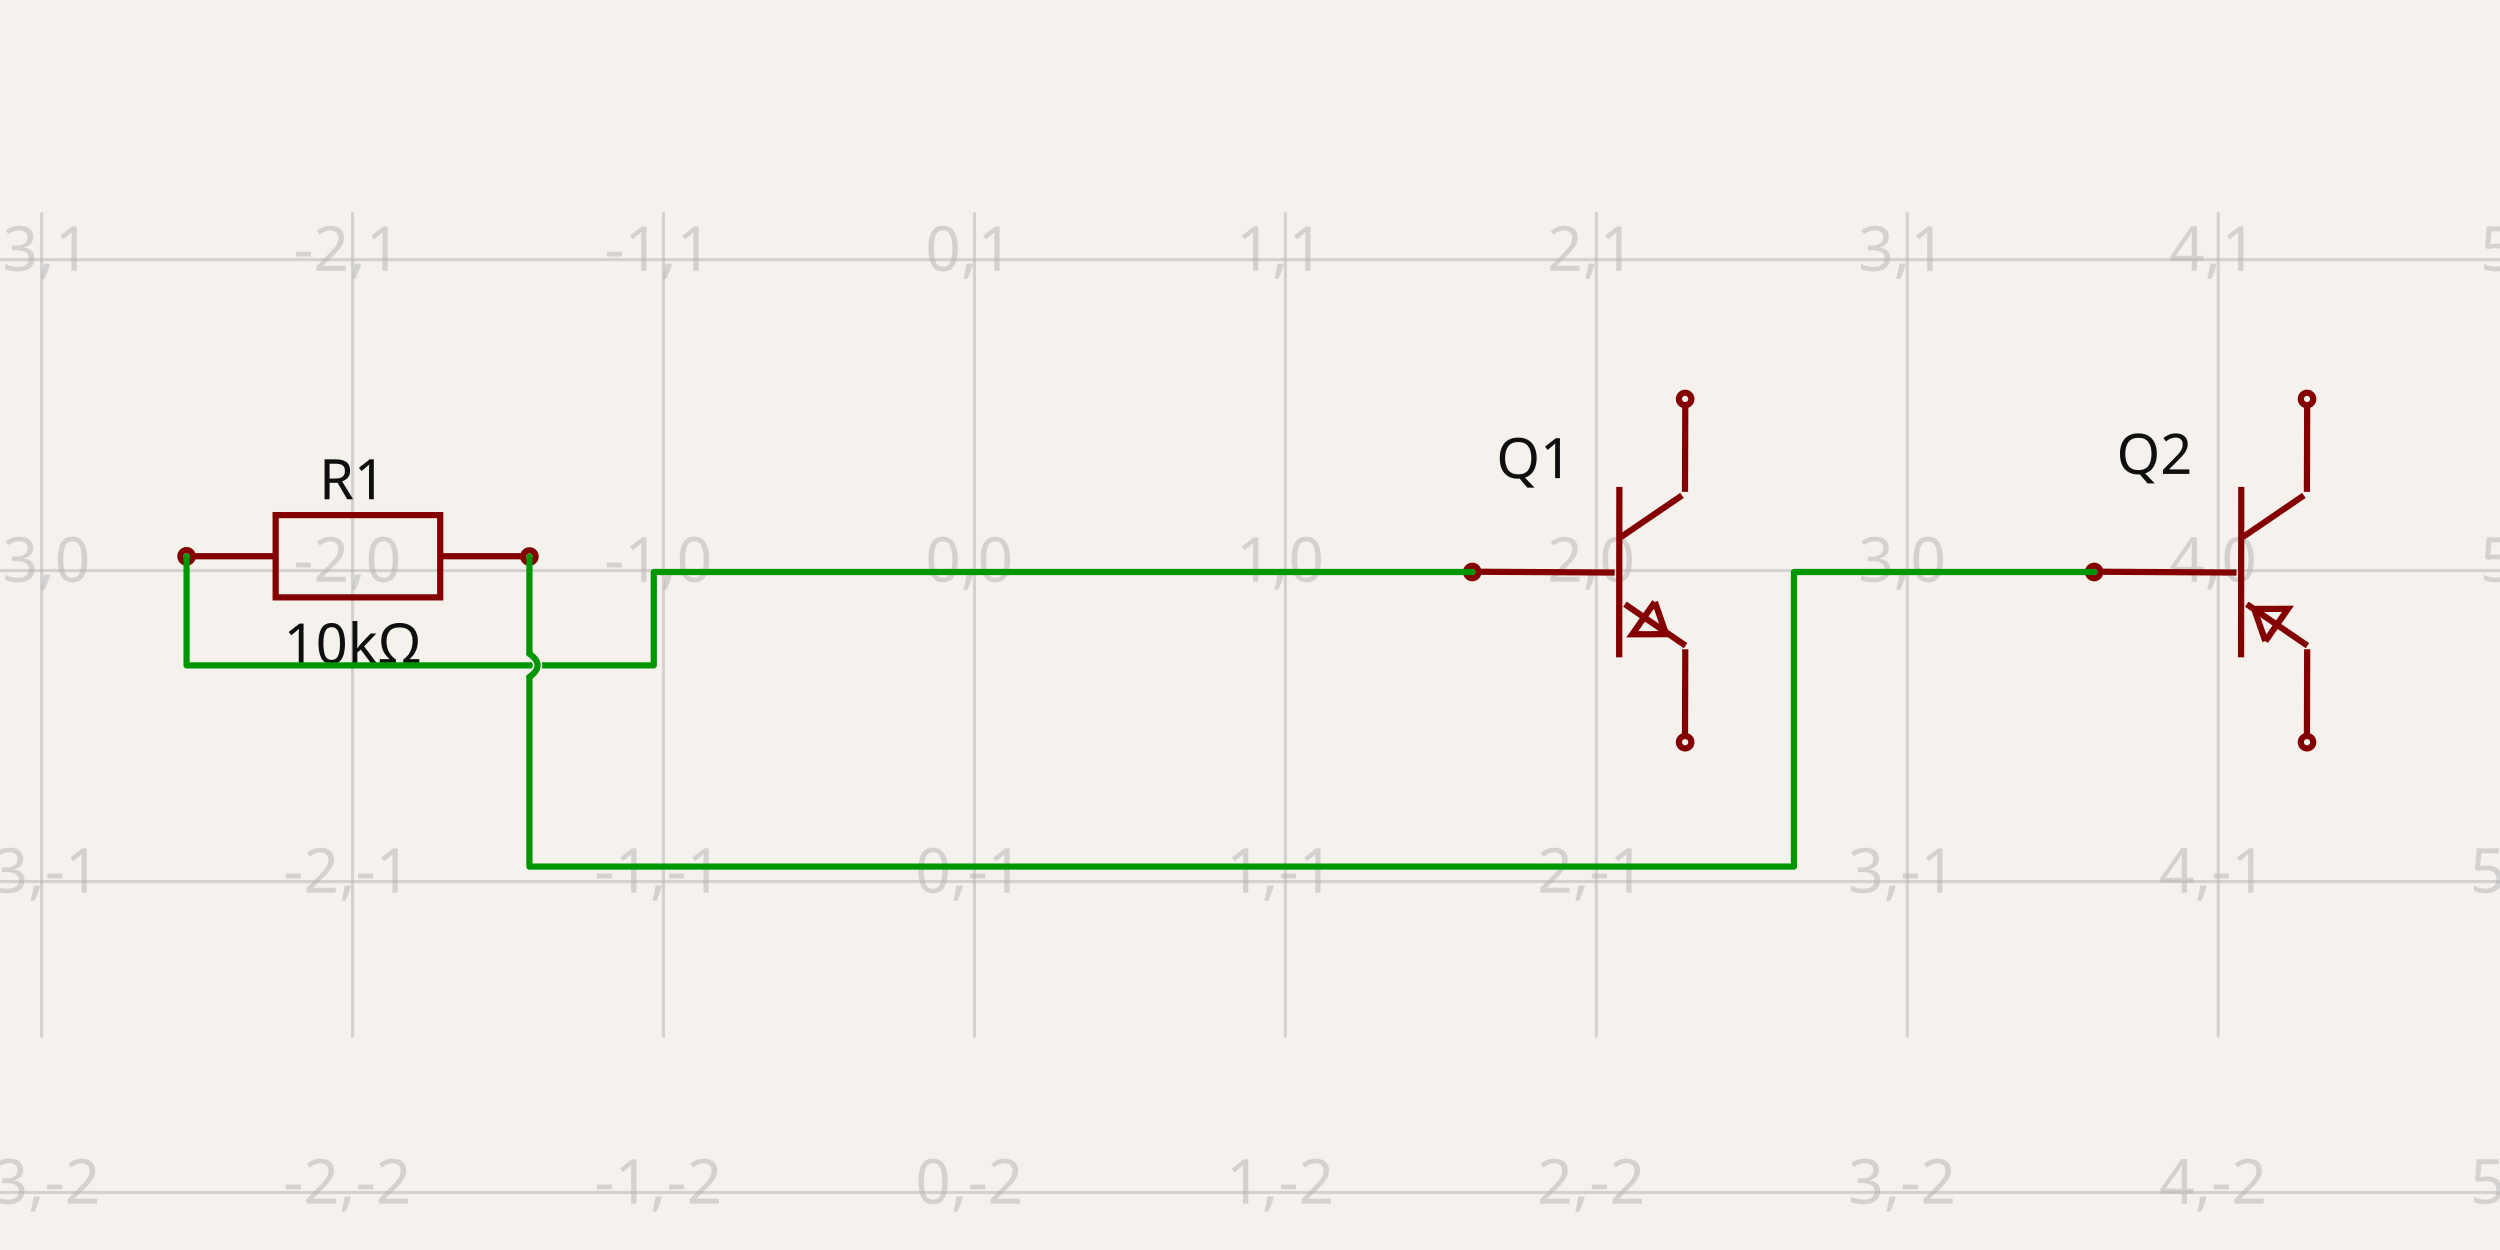
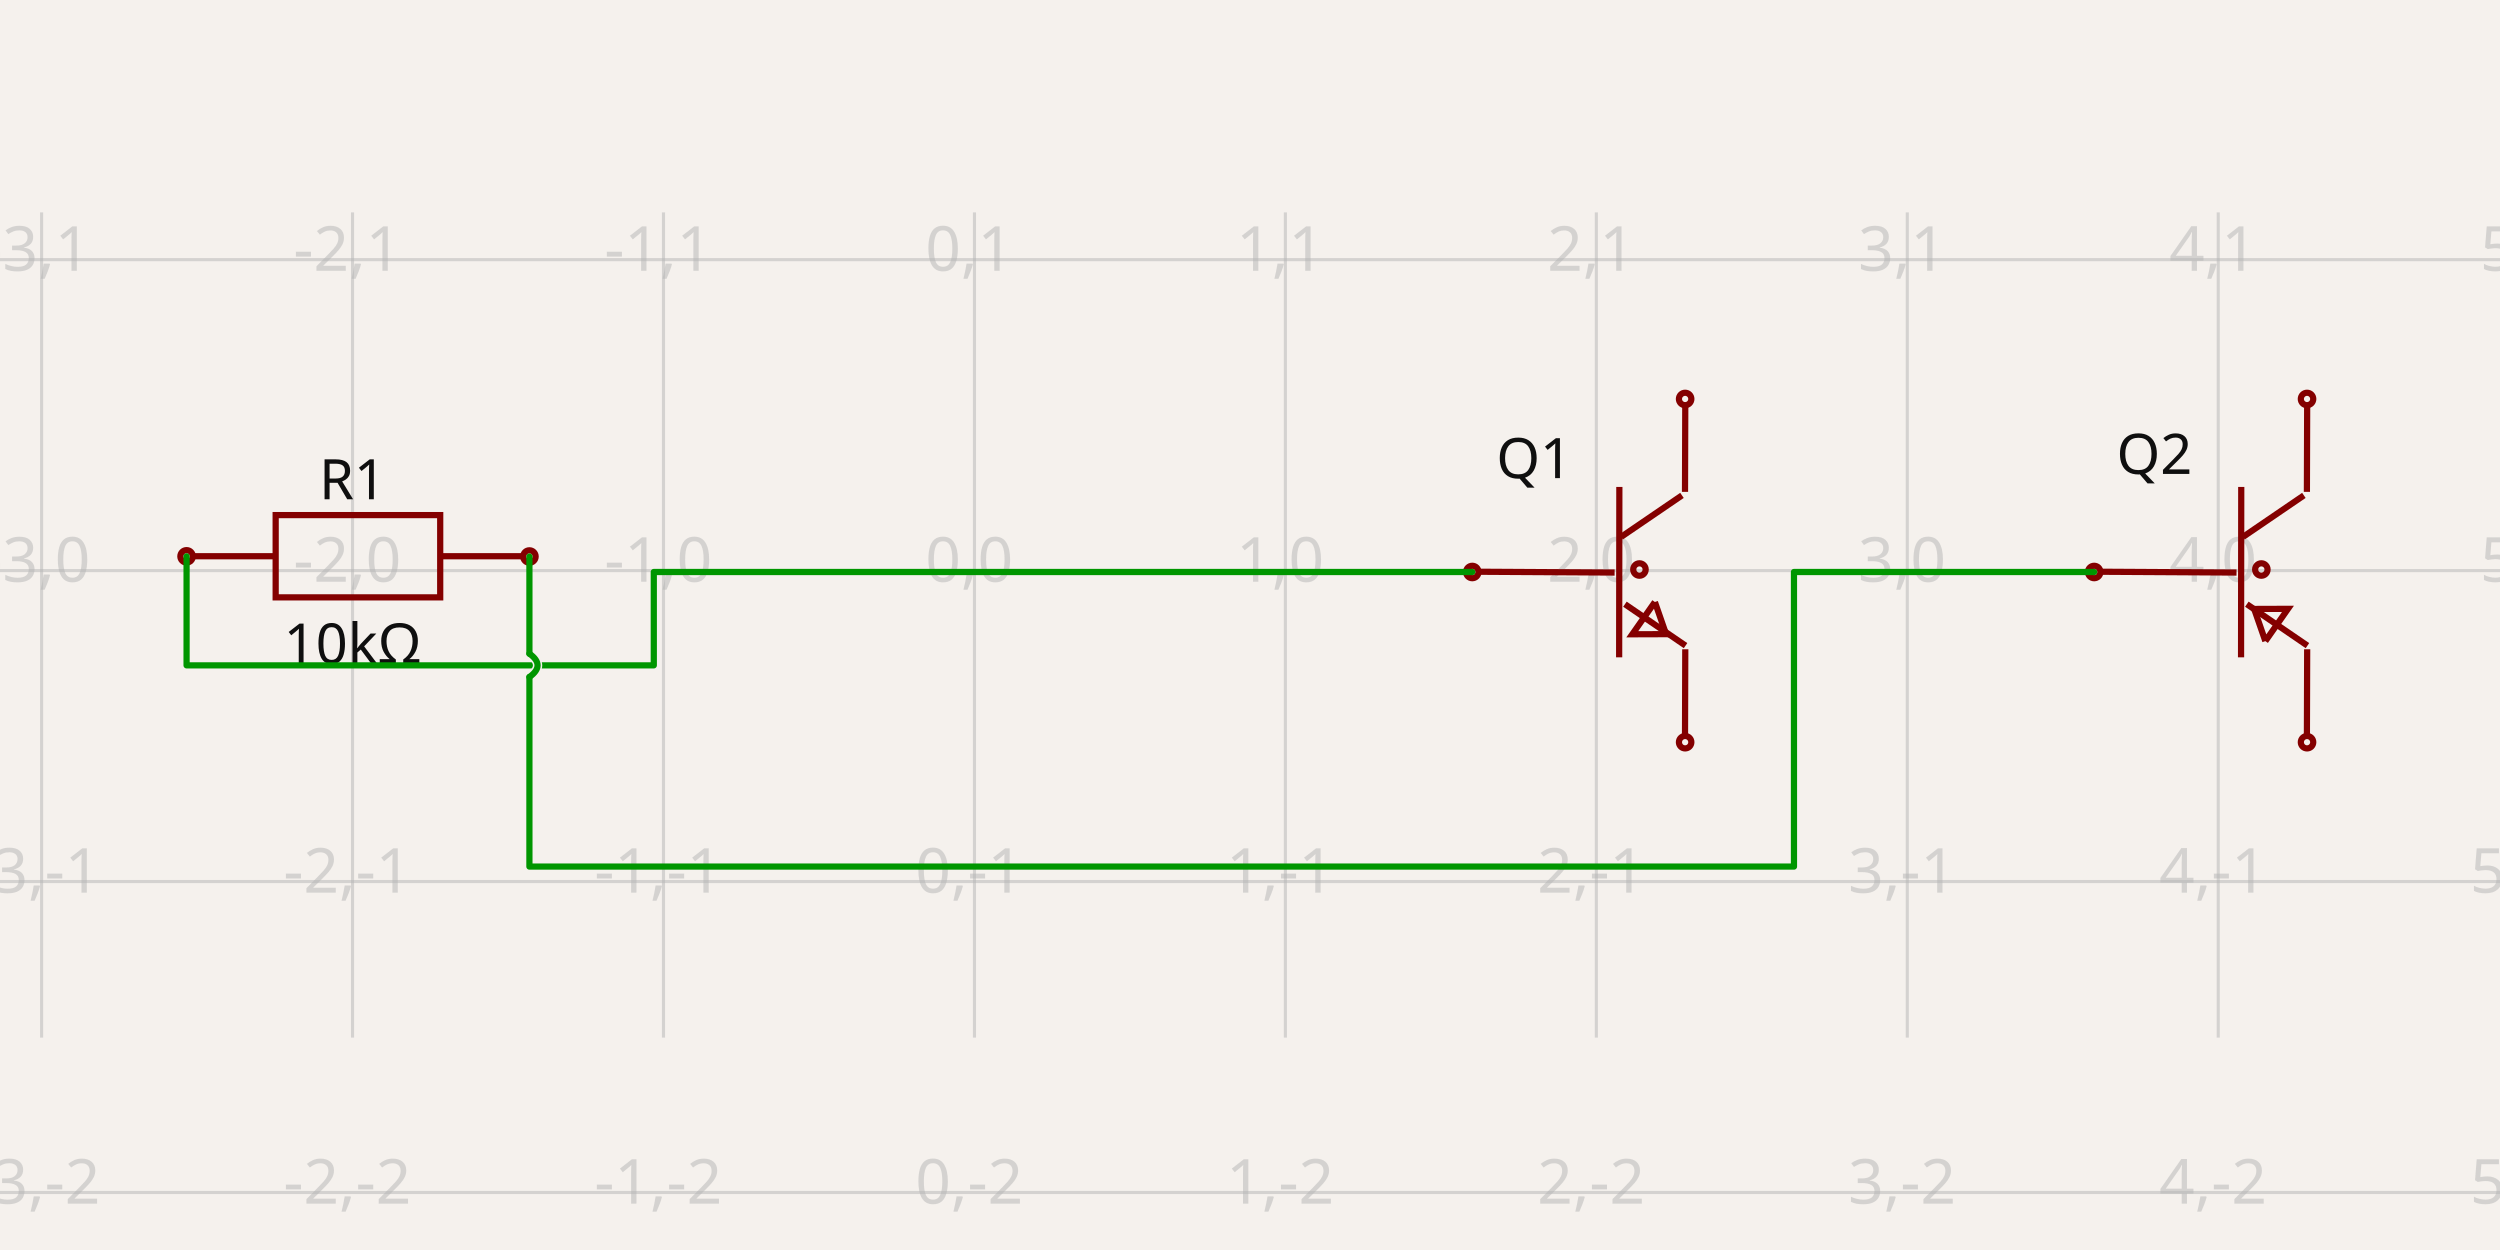
<svg xmlns="http://www.w3.org/2000/svg" width="1200" height="600" style="background-color: rgb(245, 241, 237)" data-real-to-screen-transform="matrix(149.2551837039,0,0,-149.2551837039,467.7345066181,273.8803428518)">
  <style>
              .boundary { fill: rgb(245, 241, 237); }
              .schematic-boundary { fill: none; stroke: #fff; }
              .component { fill: none; stroke: rgb(132, 0, 0); }
              .chip { fill: rgb(255, 255, 194); stroke: rgb(132, 0, 0); }
              .component-pin { fill: none; stroke: rgb(132, 0, 0); }
              .trace:hover {
                filter: invert(1);
              }
              .trace:hover .trace-crossing-outline {
                opacity: 0;
              }
              .text { font-family: sans-serif; fill: rgb(0, 150, 0); }
              .pin-number { fill: rgb(169, 0, 0); }
              .port-label { fill: rgb(0, 100, 100); }
              .component-name { fill: rgb(0, 100, 100); }
            </style>
  <rect class="boundary" x="0" y="0" width="1200" height="600" />
  <g class="grid">
    <line x1="-129.286" y1="498.05" x2="-129.286" y2="101.95" stroke="rgb(181, 181, 181)" stroke-width="1.493" stroke-opacity="0.5" />
    <line x1="19.969" y1="498.05" x2="19.969" y2="101.95" stroke="rgb(181, 181, 181)" stroke-width="1.493" stroke-opacity="0.5" />
    <line x1="169.224" y1="498.05" x2="169.224" y2="101.95" stroke="rgb(181, 181, 181)" stroke-width="1.493" stroke-opacity="0.5" />
    <line x1="318.479" y1="498.05" x2="318.479" y2="101.95" stroke="rgb(181, 181, 181)" stroke-width="1.493" stroke-opacity="0.5" />
    <line x1="467.735" y1="498.05" x2="467.735" y2="101.95" stroke="rgb(181, 181, 181)" stroke-width="1.493" stroke-opacity="0.5" />
    <line x1="616.99" y1="498.05" x2="616.99" y2="101.95" stroke="rgb(181, 181, 181)" stroke-width="1.493" stroke-opacity="0.5" />
    <line x1="766.245" y1="498.05" x2="766.245" y2="101.95" stroke="rgb(181, 181, 181)" stroke-width="1.493" stroke-opacity="0.5" />
    <line x1="915.5" y1="498.05" x2="915.5" y2="101.95" stroke="rgb(181, 181, 181)" stroke-width="1.493" stroke-opacity="0.5" />
    <line x1="1064.755" y1="498.05" x2="1064.755" y2="101.95" stroke="rgb(181, 181, 181)" stroke-width="1.493" stroke-opacity="0.5" />
    <line x1="1214.01" y1="498.05" x2="1214.01" y2="101.95" stroke="rgb(181, 181, 181)" stroke-width="1.493" stroke-opacity="0.5" />
    <line x1="2.660272002685815e-11" y1="572.391" x2="1200" y2="572.391" stroke="rgb(181, 181, 181)" stroke-width="1.493" stroke-opacity="0.5" />
    <line x1="2.660272002685815e-11" y1="423.136" x2="1200" y2="423.136" stroke="rgb(181, 181, 181)" stroke-width="1.493" stroke-opacity="0.5" />
    <line x1="2.660272002685815e-11" y1="273.88" x2="1200" y2="273.88" stroke="rgb(181, 181, 181)" stroke-width="1.493" stroke-opacity="0.5" />
    <line x1="2.660272002685815e-11" y1="124.625" x2="1200" y2="124.625" stroke="rgb(181, 181, 181)" stroke-width="1.493" stroke-opacity="0.5" />
    <line x1="2.660272002685815e-11" y1="-24.63" x2="1200" y2="-24.63" stroke="rgb(181, 181, 181)" stroke-width="1.493" stroke-opacity="0.5" />
    <text x="-131.786" y="567.391" fill="rgb(181, 181, 181)" font-size="29.851" fill-opacity="0.5" text-anchor="middle" dominant-baseline="middle" font-family="sans-serif">-4,-2</text>
    <text x="-131.786" y="418.136" fill="rgb(181, 181, 181)" font-size="29.851" fill-opacity="0.5" text-anchor="middle" dominant-baseline="middle" font-family="sans-serif">-4,-1</text>
    <text x="-131.786" y="268.88" fill="rgb(181, 181, 181)" font-size="29.851" fill-opacity="0.5" text-anchor="middle" dominant-baseline="middle" font-family="sans-serif">-4,0</text>
    <text x="-131.786" y="119.625" fill="rgb(181, 181, 181)" font-size="29.851" fill-opacity="0.5" text-anchor="middle" dominant-baseline="middle" font-family="sans-serif">-4,1</text>
    <text x="-131.786" y="-29.63" fill="rgb(181, 181, 181)" font-size="29.851" fill-opacity="0.5" text-anchor="middle" dominant-baseline="middle" font-family="sans-serif">-4,2</text>
    <text x="17.469" y="567.391" fill="rgb(181, 181, 181)" font-size="29.851" fill-opacity="0.5" text-anchor="middle" dominant-baseline="middle" font-family="sans-serif">-3,-2</text>
    <text x="17.469" y="418.136" fill="rgb(181, 181, 181)" font-size="29.851" fill-opacity="0.5" text-anchor="middle" dominant-baseline="middle" font-family="sans-serif">-3,-1</text>
    <text x="17.469" y="268.88" fill="rgb(181, 181, 181)" font-size="29.851" fill-opacity="0.5" text-anchor="middle" dominant-baseline="middle" font-family="sans-serif">-3,0</text>
    <text x="17.469" y="119.625" fill="rgb(181, 181, 181)" font-size="29.851" fill-opacity="0.5" text-anchor="middle" dominant-baseline="middle" font-family="sans-serif">-3,1</text>
    <text x="17.469" y="-29.63" fill="rgb(181, 181, 181)" font-size="29.851" fill-opacity="0.5" text-anchor="middle" dominant-baseline="middle" font-family="sans-serif">-3,2</text>
    <text x="166.724" y="567.391" fill="rgb(181, 181, 181)" font-size="29.851" fill-opacity="0.5" text-anchor="middle" dominant-baseline="middle" font-family="sans-serif">-2,-2</text>
    <text x="166.724" y="418.136" fill="rgb(181, 181, 181)" font-size="29.851" fill-opacity="0.5" text-anchor="middle" dominant-baseline="middle" font-family="sans-serif">-2,-1</text>
    <text x="166.724" y="268.88" fill="rgb(181, 181, 181)" font-size="29.851" fill-opacity="0.5" text-anchor="middle" dominant-baseline="middle" font-family="sans-serif">-2,0</text>
    <text x="166.724" y="119.625" fill="rgb(181, 181, 181)" font-size="29.851" fill-opacity="0.5" text-anchor="middle" dominant-baseline="middle" font-family="sans-serif">-2,1</text>
    <text x="166.724" y="-29.63" fill="rgb(181, 181, 181)" font-size="29.851" fill-opacity="0.5" text-anchor="middle" dominant-baseline="middle" font-family="sans-serif">-2,2</text>
    <text x="315.979" y="567.391" fill="rgb(181, 181, 181)" font-size="29.851" fill-opacity="0.5" text-anchor="middle" dominant-baseline="middle" font-family="sans-serif">-1,-2</text>
    <text x="315.979" y="418.136" fill="rgb(181, 181, 181)" font-size="29.851" fill-opacity="0.5" text-anchor="middle" dominant-baseline="middle" font-family="sans-serif">-1,-1</text>
    <text x="315.979" y="268.88" fill="rgb(181, 181, 181)" font-size="29.851" fill-opacity="0.5" text-anchor="middle" dominant-baseline="middle" font-family="sans-serif">-1,0</text>
    <text x="315.979" y="119.625" fill="rgb(181, 181, 181)" font-size="29.851" fill-opacity="0.5" text-anchor="middle" dominant-baseline="middle" font-family="sans-serif">-1,1</text>
    <text x="315.979" y="-29.63" fill="rgb(181, 181, 181)" font-size="29.851" fill-opacity="0.5" text-anchor="middle" dominant-baseline="middle" font-family="sans-serif">-1,2</text>
    <text x="465.235" y="567.391" fill="rgb(181, 181, 181)" font-size="29.851" fill-opacity="0.5" text-anchor="middle" dominant-baseline="middle" font-family="sans-serif">0,-2</text>
    <text x="465.235" y="418.136" fill="rgb(181, 181, 181)" font-size="29.851" fill-opacity="0.5" text-anchor="middle" dominant-baseline="middle" font-family="sans-serif">0,-1</text>
    <text x="465.235" y="268.88" fill="rgb(181, 181, 181)" font-size="29.851" fill-opacity="0.5" text-anchor="middle" dominant-baseline="middle" font-family="sans-serif">0,0</text>
    <text x="465.235" y="119.625" fill="rgb(181, 181, 181)" font-size="29.851" fill-opacity="0.5" text-anchor="middle" dominant-baseline="middle" font-family="sans-serif">0,1</text>
    <text x="465.235" y="-29.63" fill="rgb(181, 181, 181)" font-size="29.851" fill-opacity="0.5" text-anchor="middle" dominant-baseline="middle" font-family="sans-serif">0,2</text>
    <text x="614.49" y="567.391" fill="rgb(181, 181, 181)" font-size="29.851" fill-opacity="0.5" text-anchor="middle" dominant-baseline="middle" font-family="sans-serif">1,-2</text>
    <text x="614.49" y="418.136" fill="rgb(181, 181, 181)" font-size="29.851" fill-opacity="0.5" text-anchor="middle" dominant-baseline="middle" font-family="sans-serif">1,-1</text>
    <text x="614.49" y="268.88" fill="rgb(181, 181, 181)" font-size="29.851" fill-opacity="0.5" text-anchor="middle" dominant-baseline="middle" font-family="sans-serif">1,0</text>
    <text x="614.49" y="119.625" fill="rgb(181, 181, 181)" font-size="29.851" fill-opacity="0.5" text-anchor="middle" dominant-baseline="middle" font-family="sans-serif">1,1</text>
    <text x="614.49" y="-29.63" fill="rgb(181, 181, 181)" font-size="29.851" fill-opacity="0.5" text-anchor="middle" dominant-baseline="middle" font-family="sans-serif">1,2</text>
    <text x="763.745" y="567.391" fill="rgb(181, 181, 181)" font-size="29.851" fill-opacity="0.5" text-anchor="middle" dominant-baseline="middle" font-family="sans-serif">2,-2</text>
    <text x="763.745" y="418.136" fill="rgb(181, 181, 181)" font-size="29.851" fill-opacity="0.5" text-anchor="middle" dominant-baseline="middle" font-family="sans-serif">2,-1</text>
    <text x="763.745" y="268.88" fill="rgb(181, 181, 181)" font-size="29.851" fill-opacity="0.5" text-anchor="middle" dominant-baseline="middle" font-family="sans-serif">2,0</text>
    <text x="763.745" y="119.625" fill="rgb(181, 181, 181)" font-size="29.851" fill-opacity="0.5" text-anchor="middle" dominant-baseline="middle" font-family="sans-serif">2,1</text>
    <text x="763.745" y="-29.63" fill="rgb(181, 181, 181)" font-size="29.851" fill-opacity="0.5" text-anchor="middle" dominant-baseline="middle" font-family="sans-serif">2,2</text>
    <text x="913" y="567.391" fill="rgb(181, 181, 181)" font-size="29.851" fill-opacity="0.5" text-anchor="middle" dominant-baseline="middle" font-family="sans-serif">3,-2</text>
    <text x="913" y="418.136" fill="rgb(181, 181, 181)" font-size="29.851" fill-opacity="0.5" text-anchor="middle" dominant-baseline="middle" font-family="sans-serif">3,-1</text>
    <text x="913" y="268.88" fill="rgb(181, 181, 181)" font-size="29.851" fill-opacity="0.5" text-anchor="middle" dominant-baseline="middle" font-family="sans-serif">3,0</text>
    <text x="913" y="119.625" fill="rgb(181, 181, 181)" font-size="29.851" fill-opacity="0.5" text-anchor="middle" dominant-baseline="middle" font-family="sans-serif">3,1</text>
    <text x="913" y="-29.63" fill="rgb(181, 181, 181)" font-size="29.851" fill-opacity="0.5" text-anchor="middle" dominant-baseline="middle" font-family="sans-serif">3,2</text>
    <text x="1062.255" y="567.391" fill="rgb(181, 181, 181)" font-size="29.851" fill-opacity="0.5" text-anchor="middle" dominant-baseline="middle" font-family="sans-serif">4,-2</text>
    <text x="1062.255" y="418.136" fill="rgb(181, 181, 181)" font-size="29.851" fill-opacity="0.5" text-anchor="middle" dominant-baseline="middle" font-family="sans-serif">4,-1</text>
    <text x="1062.255" y="268.88" fill="rgb(181, 181, 181)" font-size="29.851" fill-opacity="0.5" text-anchor="middle" dominant-baseline="middle" font-family="sans-serif">4,0</text>
    <text x="1062.255" y="119.625" fill="rgb(181, 181, 181)" font-size="29.851" fill-opacity="0.5" text-anchor="middle" dominant-baseline="middle" font-family="sans-serif">4,1</text>
    <text x="1062.255" y="-29.63" fill="rgb(181, 181, 181)" font-size="29.851" fill-opacity="0.5" text-anchor="middle" dominant-baseline="middle" font-family="sans-serif">4,2</text>
    <text x="1211.51" y="567.391" fill="rgb(181, 181, 181)" font-size="29.851" fill-opacity="0.5" text-anchor="middle" dominant-baseline="middle" font-family="sans-serif">5,-2</text>
    <text x="1211.51" y="418.136" fill="rgb(181, 181, 181)" font-size="29.851" fill-opacity="0.5" text-anchor="middle" dominant-baseline="middle" font-family="sans-serif">5,-1</text>
    <text x="1211.51" y="268.88" fill="rgb(181, 181, 181)" font-size="29.851" fill-opacity="0.5" text-anchor="middle" dominant-baseline="middle" font-family="sans-serif">5,0</text>
    <text x="1211.51" y="119.625" fill="rgb(181, 181, 181)" font-size="29.851" fill-opacity="0.5" text-anchor="middle" dominant-baseline="middle" font-family="sans-serif">5,1</text>
    <text x="1211.51" y="-29.63" fill="rgb(181, 181, 181)" font-size="29.851" fill-opacity="0.5" text-anchor="middle" dominant-baseline="middle" font-family="sans-serif">5,2</text>
  </g>
  <g data-circuit-json-type="schematic_component" data-schematic-component-id="schematic_component_0">
    <rect class="component-overlay" x="92.828" y="247.245" width="157.962" height="39.49" fill="transparent" />
    <path d="M 92.828 266.991 L 132.318 266.991" stroke="rgb(132, 0, 0)" fill="none" stroke-width="2.985px" />
    <path d="M 211.299 266.991 L 250.789 266.991" stroke="rgb(132, 0, 0)" fill="none" stroke-width="2.985px" />
    <path d="M 171.809 247.245 L 211.299 247.245 L 211.299 286.736 L 132.318 286.736 L 132.318 247.245 L 171.809 247.245" stroke="rgb(132, 0, 0)" fill="none" stroke-width="2.985px" />
    <text x="169.224" y="239.659" fill="rgb(15, 15, 15)" font-family="sans-serif" text-anchor="middle" dominant-baseline="auto" font-size="26.866px">R1</text>
    <text x="169.224" y="297.653" fill="rgb(15, 15, 15)" font-family="sans-serif" text-anchor="middle" dominant-baseline="hanging" font-size="26.866px">10kΩ</text>
    <circle cx="89.553" cy="267.044" r="2.985px" stroke-width="2.985px" fill="none" stroke="rgb(132, 0, 0)" />
    <circle cx="254.119" cy="267.125" r="2.985px" stroke-width="2.985px" fill="none" stroke="rgb(132, 0, 0)" />
  </g>
  <g data-circuit-json-type="schematic_component" data-schematic-component-id="schematic_component_1">
    <rect class="component-overlay" x="708.768" y="193.616" width="100.292" height="160.517" fill="transparent" />
    <path d="M 708.768 274.429 L 775.015 274.82" stroke="rgb(132, 0, 0)" fill="none" stroke-width="2.985px" />
    <path d="M 777.29 233.738 L 777.193 315.511" stroke="rgb(132, 0, 0)" fill="none" stroke-width="2.985px" />
    <path d="M 807.352 237.79 L 778.119 257.727" stroke="rgb(132, 0, 0)" fill="none" stroke-width="2.985px" />
    <path d="M 809.06 309.903 L 779.968 290.011" stroke="rgb(132, 0, 0)" fill="none" stroke-width="2.985px" />
    <path d="M 808.801 236.102 L 808.935 193.616" stroke="rgb(132, 0, 0)" fill="none" stroke-width="2.985px" />
    <path d="M 808.801 354.133 L 808.935 311.647" stroke="rgb(132, 0, 0)" fill="none" stroke-width="2.985px" />
    <path d="M 794.347 288.952 L 783.492 304.453 L 799.717 304.398 L 794.347 288.952" stroke="rgb(132, 0, 0)" fill="none" stroke-width="2.985px" />
    <text x="754.599" y="220.199" fill="rgb(15, 15, 15)" font-family="sans-serif" text-anchor="end" dominant-baseline="middle" font-size="26.866px">Q1</text>
    <text x="756.109" y="335.52" fill="rgb(15, 15, 15)" font-family="sans-serif" text-anchor="end" dominant-baseline="middle" font-size="26.866px" />
    <circle cx="808.866" cy="191.503" r="2.985px" stroke-width="2.985px" fill="none" stroke="rgb(132, 0, 0)" />
    <circle cx="808.866" cy="356.258" r="2.985px" stroke-width="2.985px" fill="none" stroke="rgb(132, 0, 0)" />
    <circle cx="706.691" cy="274.556" r="2.985px" stroke-width="2.985px" fill="none" stroke="rgb(132, 0, 0)" />
+     <circle cx="786.936" cy="273.365" r="2.985px" stroke-width="2.985px" fill="none" stroke="rgb(132, 0, 0)" />
  </g>
  <g data-circuit-json-type="schematic_component" data-schematic-component-id="schematic_component_2">
    <rect class="component-overlay" x="1007.278" y="193.616" width="100.292" height="160.517" fill="transparent" />
    <path d="M 1007.278 274.429 L 1073.526 274.82" stroke="rgb(132, 0, 0)" fill="none" stroke-width="2.985px" />
    <path d="M 1075.801 233.738 L 1075.704 315.511" stroke="rgb(132, 0, 0)" fill="none" stroke-width="2.985px" />
    <path d="M 1105.862 237.79 L 1076.63 257.727" stroke="rgb(132, 0, 0)" fill="none" stroke-width="2.985px" />
    <path d="M 1107.57 309.903 L 1078.479 290.011" stroke="rgb(132, 0, 0)" fill="none" stroke-width="2.985px" />
    <path d="M 1107.311 236.102 L 1107.445 193.616" stroke="rgb(132, 0, 0)" fill="none" stroke-width="2.985px" />
    <path d="M 1107.311 354.133 L 1107.445 311.647" stroke="rgb(132, 0, 0)" fill="none" stroke-width="2.985px" />
    <path d="M 1087.375 307.743 L 1098.23 292.242 L 1082.005 292.297 L 1087.375 307.743" stroke="rgb(132, 0, 0)" fill="none" stroke-width="2.985px" />
    <text x="1052.29" y="218.155" fill="rgb(15, 15, 15)" font-family="sans-serif" text-anchor="end" dominant-baseline="middle" font-size="26.866px">Q2</text>
    <text x="1054.619" y="335.52" fill="rgb(15, 15, 15)" font-family="sans-serif" text-anchor="end" dominant-baseline="middle" font-size="26.866px" />
    <circle cx="1107.377" cy="191.503" r="2.985px" stroke-width="2.985px" fill="none" stroke="rgb(132, 0, 0)" />
    <circle cx="1107.377" cy="356.258" r="2.985px" stroke-width="2.985px" fill="none" stroke="rgb(132, 0, 0)" />
    <circle cx="1005.201" cy="274.556" r="2.985px" stroke-width="2.985px" fill="none" stroke="rgb(132, 0, 0)" />
+     <circle cx="1085.446" cy="273.365" r="2.985px" stroke-width="2.985px" fill="none" stroke="rgb(132, 0, 0)" />
  </g>
  <g class="trace" data-circuit-json-type="schematic_trace" data-schematic-trace-id="schematic_trace_0">
    <path d="M 706.691 274.556 L 313.821 274.556 L 313.821 319.365 L 89.553 319.365 L 89.553 267.044" class="trace-invisible-hover-outline" stroke="rgb(0, 150, 0)" fill="none" stroke-width="23.881px" stroke-linecap="round" opacity="0" stroke-linejoin="round" />
    <path d="M 706.691 274.556 L 313.821 274.556 L 313.821 319.365 L 89.553 319.365 L 89.553 267.044" stroke="rgb(0, 150, 0)" fill="none" stroke-width="2.985px" stroke-linecap="round" stroke-linejoin="round" />
  </g>
  <g class="trace" data-circuit-json-type="schematic_trace" data-schematic-trace-id="schematic_trace_1">
    <path class="trace-crossing-outline" d="M 254.119 324.962 Q 261.955 319.365 254.119 313.767" stroke="rgb(245, 241, 237)" fill="none" stroke-width="4.478px" stroke-linecap="round" />
    <path d="M 254.119 324.962 Q 261.955 319.365 254.119 313.767" stroke="rgb(0, 150, 0)" fill="none" stroke-width="2.985px" stroke-linecap="round" />
    <path d="M 1005.201 274.556 L 861.106 274.556 L 861.106 415.96 L 254.119 415.96 L 254.119 324.962M 254.119 313.767 L 254.119 267.125" class="trace-invisible-hover-outline" stroke="rgb(0, 150, 0)" fill="none" stroke-width="23.881px" stroke-linecap="round" opacity="0" stroke-linejoin="round" />
    <path d="M 1005.201 274.556 L 861.106 274.556 L 861.106 415.96 L 254.119 415.96 L 254.119 324.962M 254.119 313.767 L 254.119 267.125" stroke="rgb(0, 150, 0)" fill="none" stroke-width="2.985px" stroke-linecap="round" stroke-linejoin="round" />
  </g>
</svg>
